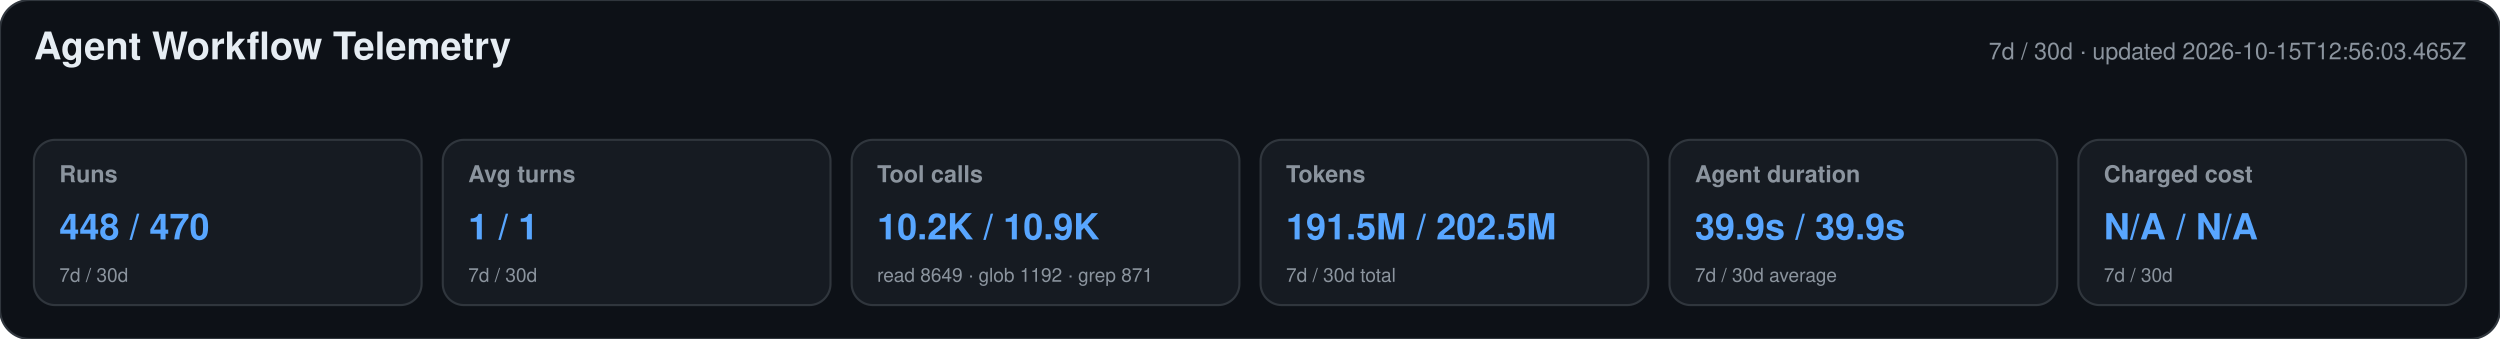
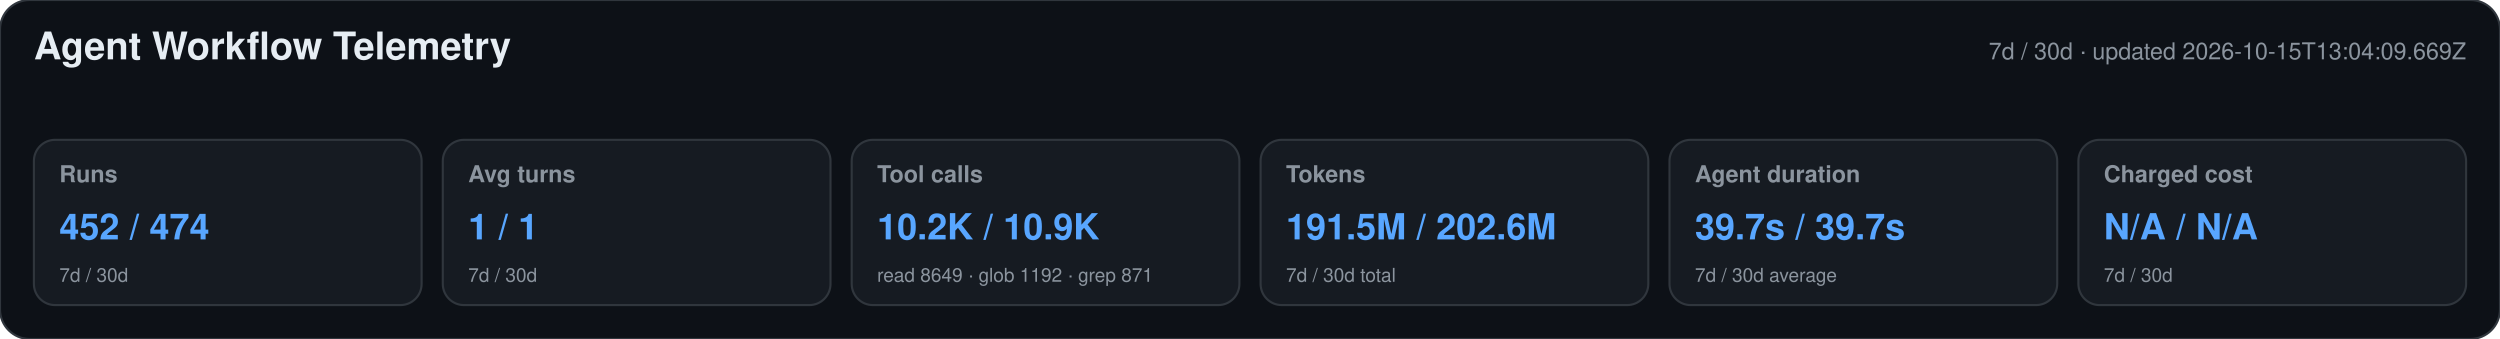
<svg xmlns="http://www.w3.org/2000/svg" width="1180" height="160" viewBox="0 0 1180 160" role="img" aria-labelledby="title desc">
  <style>text{font-family:-apple-system,BlinkMacSystemFont,"Segoe UI",Helvetica,Arial,sans-serif}.heading{font-size:18px;font-weight:650;fill:#e6edf3}.meta,.label,.secondary{fill:#8b949e}.meta,.label{font-size:11px}.label{font-weight:600}.primary{font-size:17px;font-weight:700;fill:#58a6ff}.secondary{font-size:9px}</style>
  <rect width="1180" height="160" rx="14" fill="#0d1117" stroke="#30363d" />
  <text x="16" y="28" class="heading">Agent Workflow Telemetry</text>
-   <text x="1164" y="28" text-anchor="end" class="meta">7d / 30d · updated 2026-10-15T12:56:03.465Z</text>
+   <text x="1164" y="28" text-anchor="end" class="meta">7d / 30d · updated 2026-10-15T13:04:09.669Z</text>
  <g>
    <rect x="16" y="66" width="183" height="78" rx="10" fill="#161b22" stroke="#30363d" />
    <text x="28" y="86" class="label">Runs</text>
-     <text x="28" y="113" class="primary">448 / 470</text>
+     <text x="28" y="113" class="primary">452 / 474</text>
    <text x="28" y="133" class="secondary">7d / 30d</text>
  </g>
  <g>
    <rect x="209" y="66" width="183" height="78" rx="10" fill="#161b22" stroke="#30363d" />
    <text x="221" y="86" class="label">Avg turns</text>
    <text x="221" y="113" class="primary">1 / 1</text>
    <text x="221" y="133" class="secondary">7d / 30d</text>
  </g>
  <g>
    <rect x="402" y="66" width="183" height="78" rx="10" fill="#161b22" stroke="#30363d" />
    <text x="414" y="86" class="label">Tool calls</text>
    <text x="414" y="113" class="primary">10.2K / 10.9K</text>
    <text x="414" y="133" class="secondary">read 8649 · glob 1192 · grep 871</text>
  </g>
  <g>
    <rect x="595" y="66" width="183" height="78" rx="10" fill="#161b22" stroke="#30363d" />
    <text x="607" y="86" class="label">Tokens</text>
-     <text x="607" y="113" class="primary">191.5M / 202.5M</text>
+     <text x="607" y="113" class="primary">191.5M / 202.6M</text>
    <text x="607" y="133" class="secondary">7d / 30d total</text>
  </g>
  <g>
    <rect x="788" y="66" width="183" height="78" rx="10" fill="#161b22" stroke="#30363d" />
    <text x="800" y="86" class="label">Agent duration</text>
-     <text x="800" y="113" class="primary">39.9s / 39.9s</text>
+     <text x="800" y="113" class="primary">39.7s / 39.7s</text>
    <text x="800" y="133" class="secondary">7d / 30d average</text>
  </g>
  <g>
    <rect x="981" y="66" width="183" height="78" rx="10" fill="#161b22" stroke="#30363d" />
    <text x="993" y="86" class="label">Charged cost</text>
    <text x="993" y="113" class="primary">N/A / N/A</text>
    <text x="993" y="133" class="secondary">7d / 30d</text>
  </g>
</svg>
